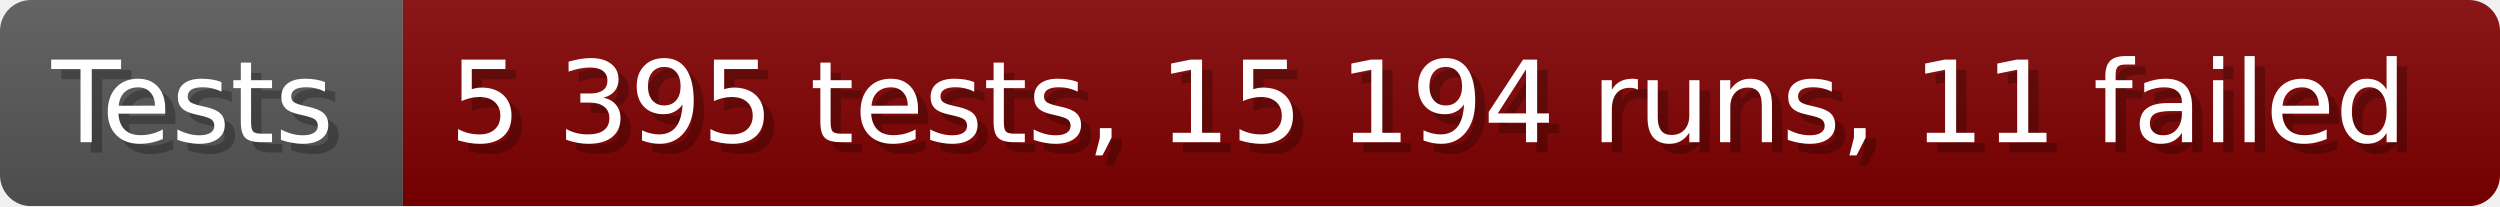
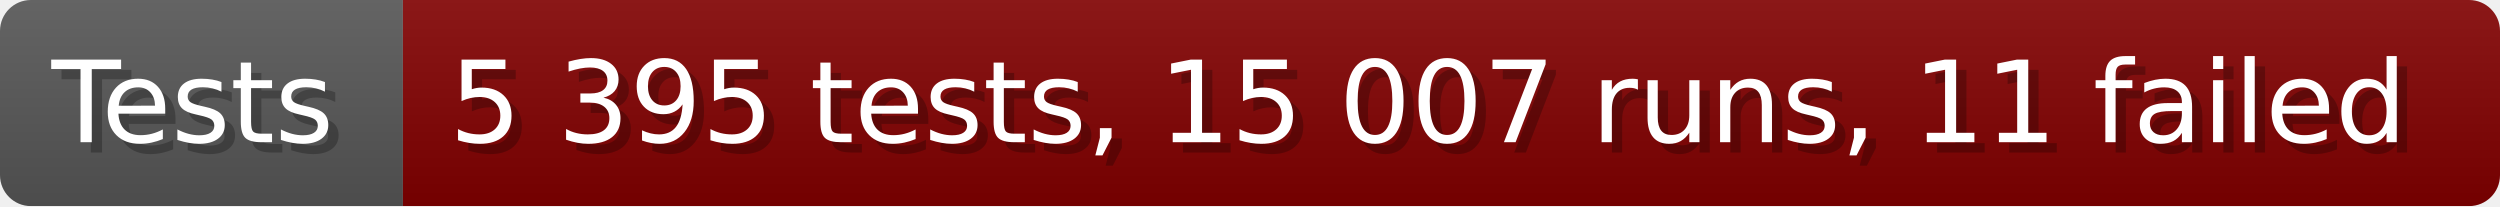
- <svg xmlns="http://www.w3.org/2000/svg" width="242.6" height="20" viewBox="0 0 2426 200" role="img" aria-label="Tests: 5 395 tests, 15 194 runs, 11 failed">
+ <svg xmlns="http://www.w3.org/2000/svg" width="242.6" height="20" viewBox="0 0 2426 200" role="img" aria-label="Tests: 5 395 tests, 15 007 runs, 11 failed">
  <linearGradient id="a" x2="0" y2="100%">
    <stop offset="0" stop-opacity=".1" stop-color="#EEE" />
    <stop offset="1" stop-opacity=".1" />
  </linearGradient>
  <mask id="m">
    <rect width="2426" height="200" rx="30" fill="#FFF" />
  </mask>
  <g mask="url(#m)">
    <rect width="391" height="200" fill="#555" />
    <rect width="2035" height="200" fill="#800000" x="391" />
    <rect width="2426" height="200" fill="url(#a)" />
  </g>
  <g aria-hidden="true" fill="#fff" text-anchor="start" font-family="Verdana,DejaVu Sans,sans-serif" font-size="110">
    <text x="60" y="148" textLength="291" fill="#000" opacity="0.25">Tests</text>
    <text x="50" y="138" textLength="291">Tests</text>
-     <text x="446" y="148" textLength="1935" fill="#000" opacity="0.25">5 395 tests, 15 194 runs, 11 failed</text>
-     <text x="436" y="138" textLength="1935">5 395 tests, 15 194 runs, 11 failed</text>
+     <text x="446" y="148" textLength="1935" fill="#000" opacity="0.25">5 395 tests, 15 007 runs, 11 failed</text>
+     <text x="436" y="138" textLength="1935">5 395 tests, 15 007 runs, 11 failed</text>
  </g>
</svg>
